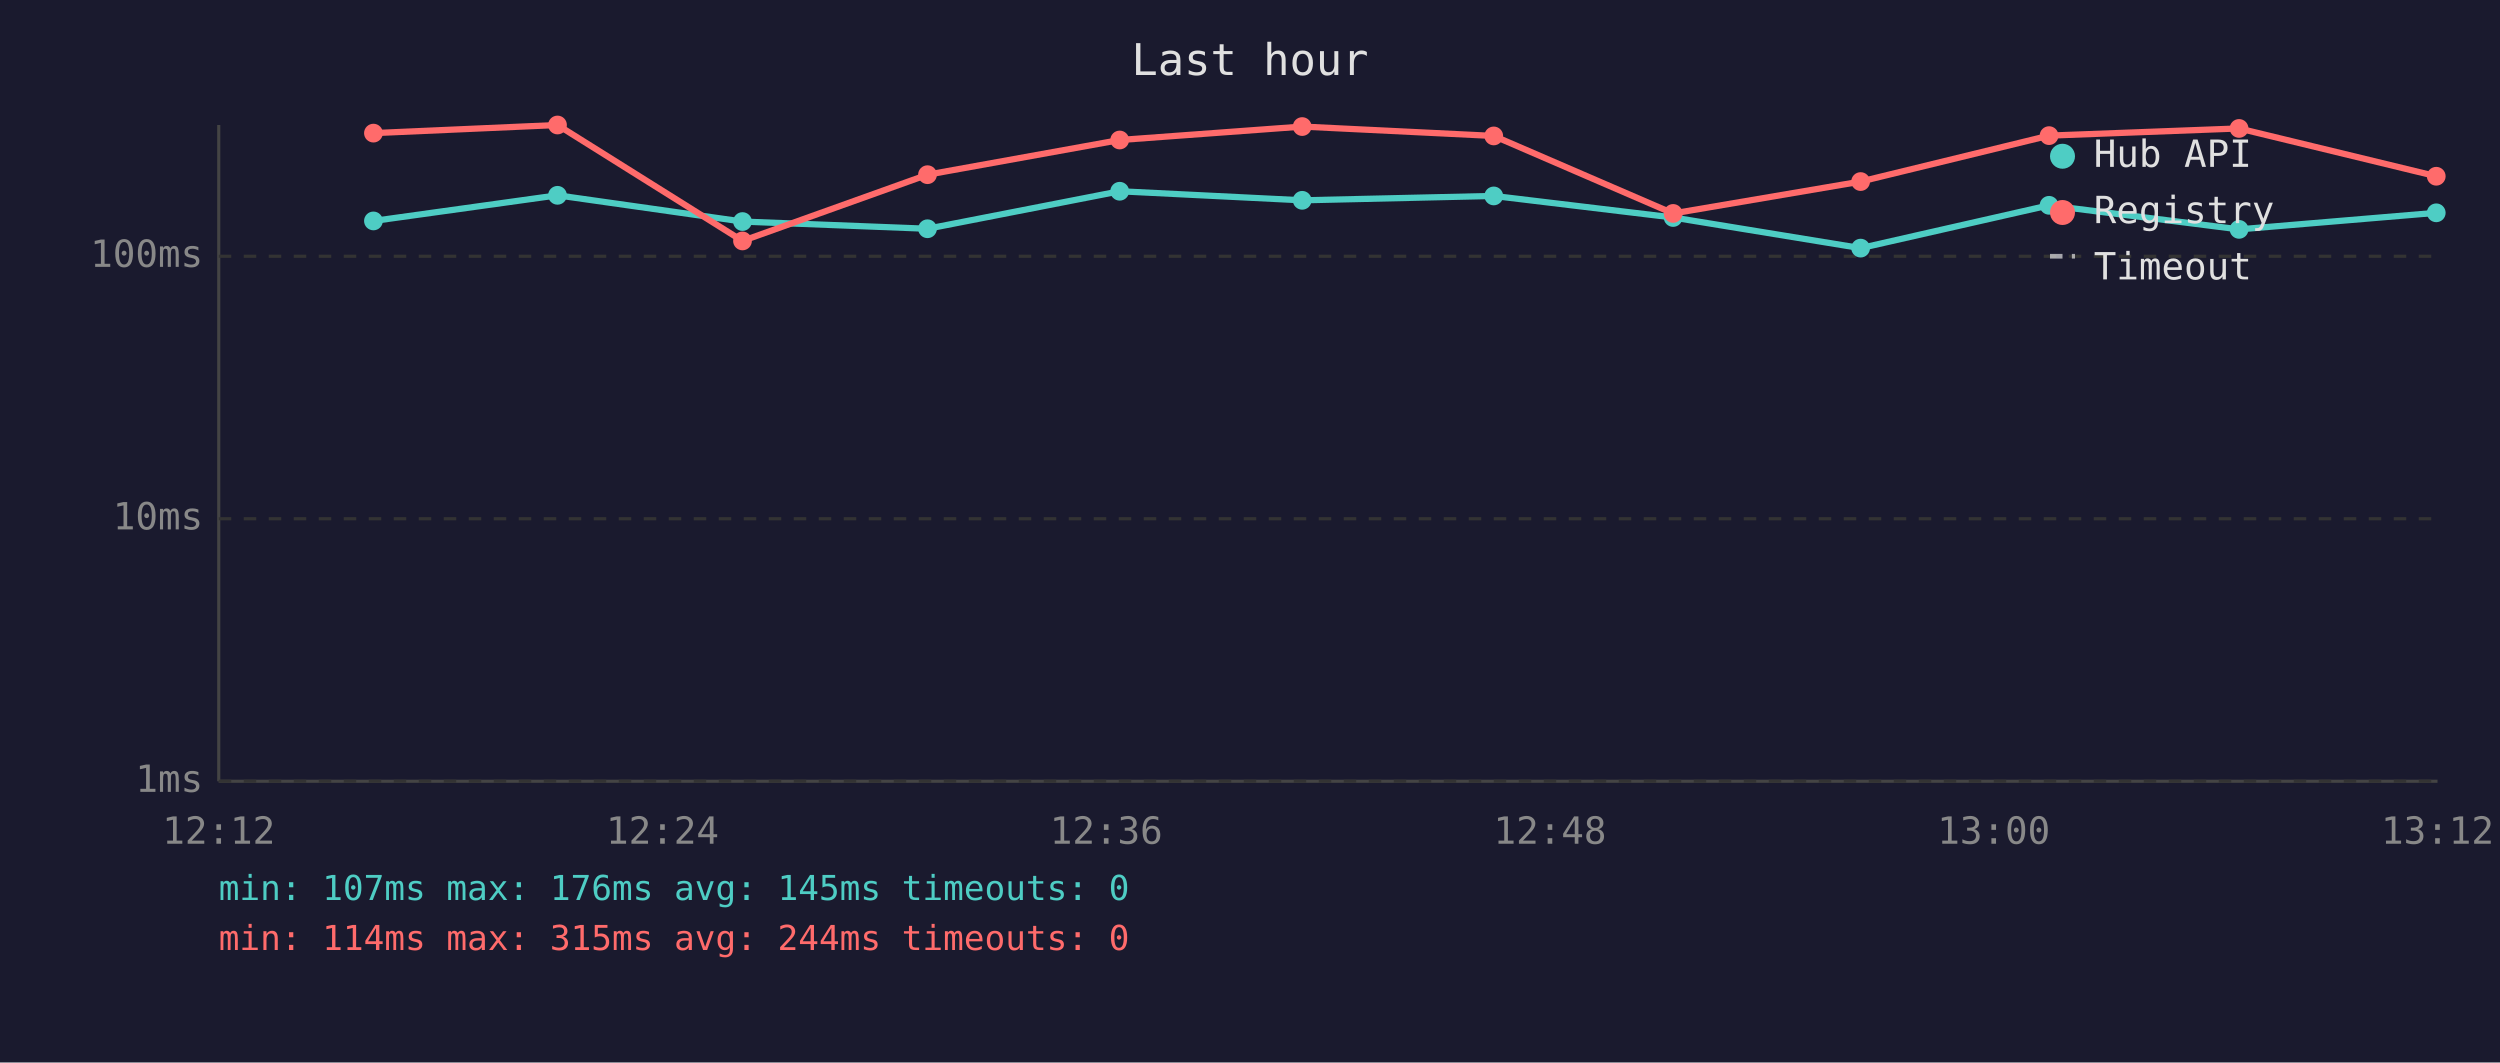
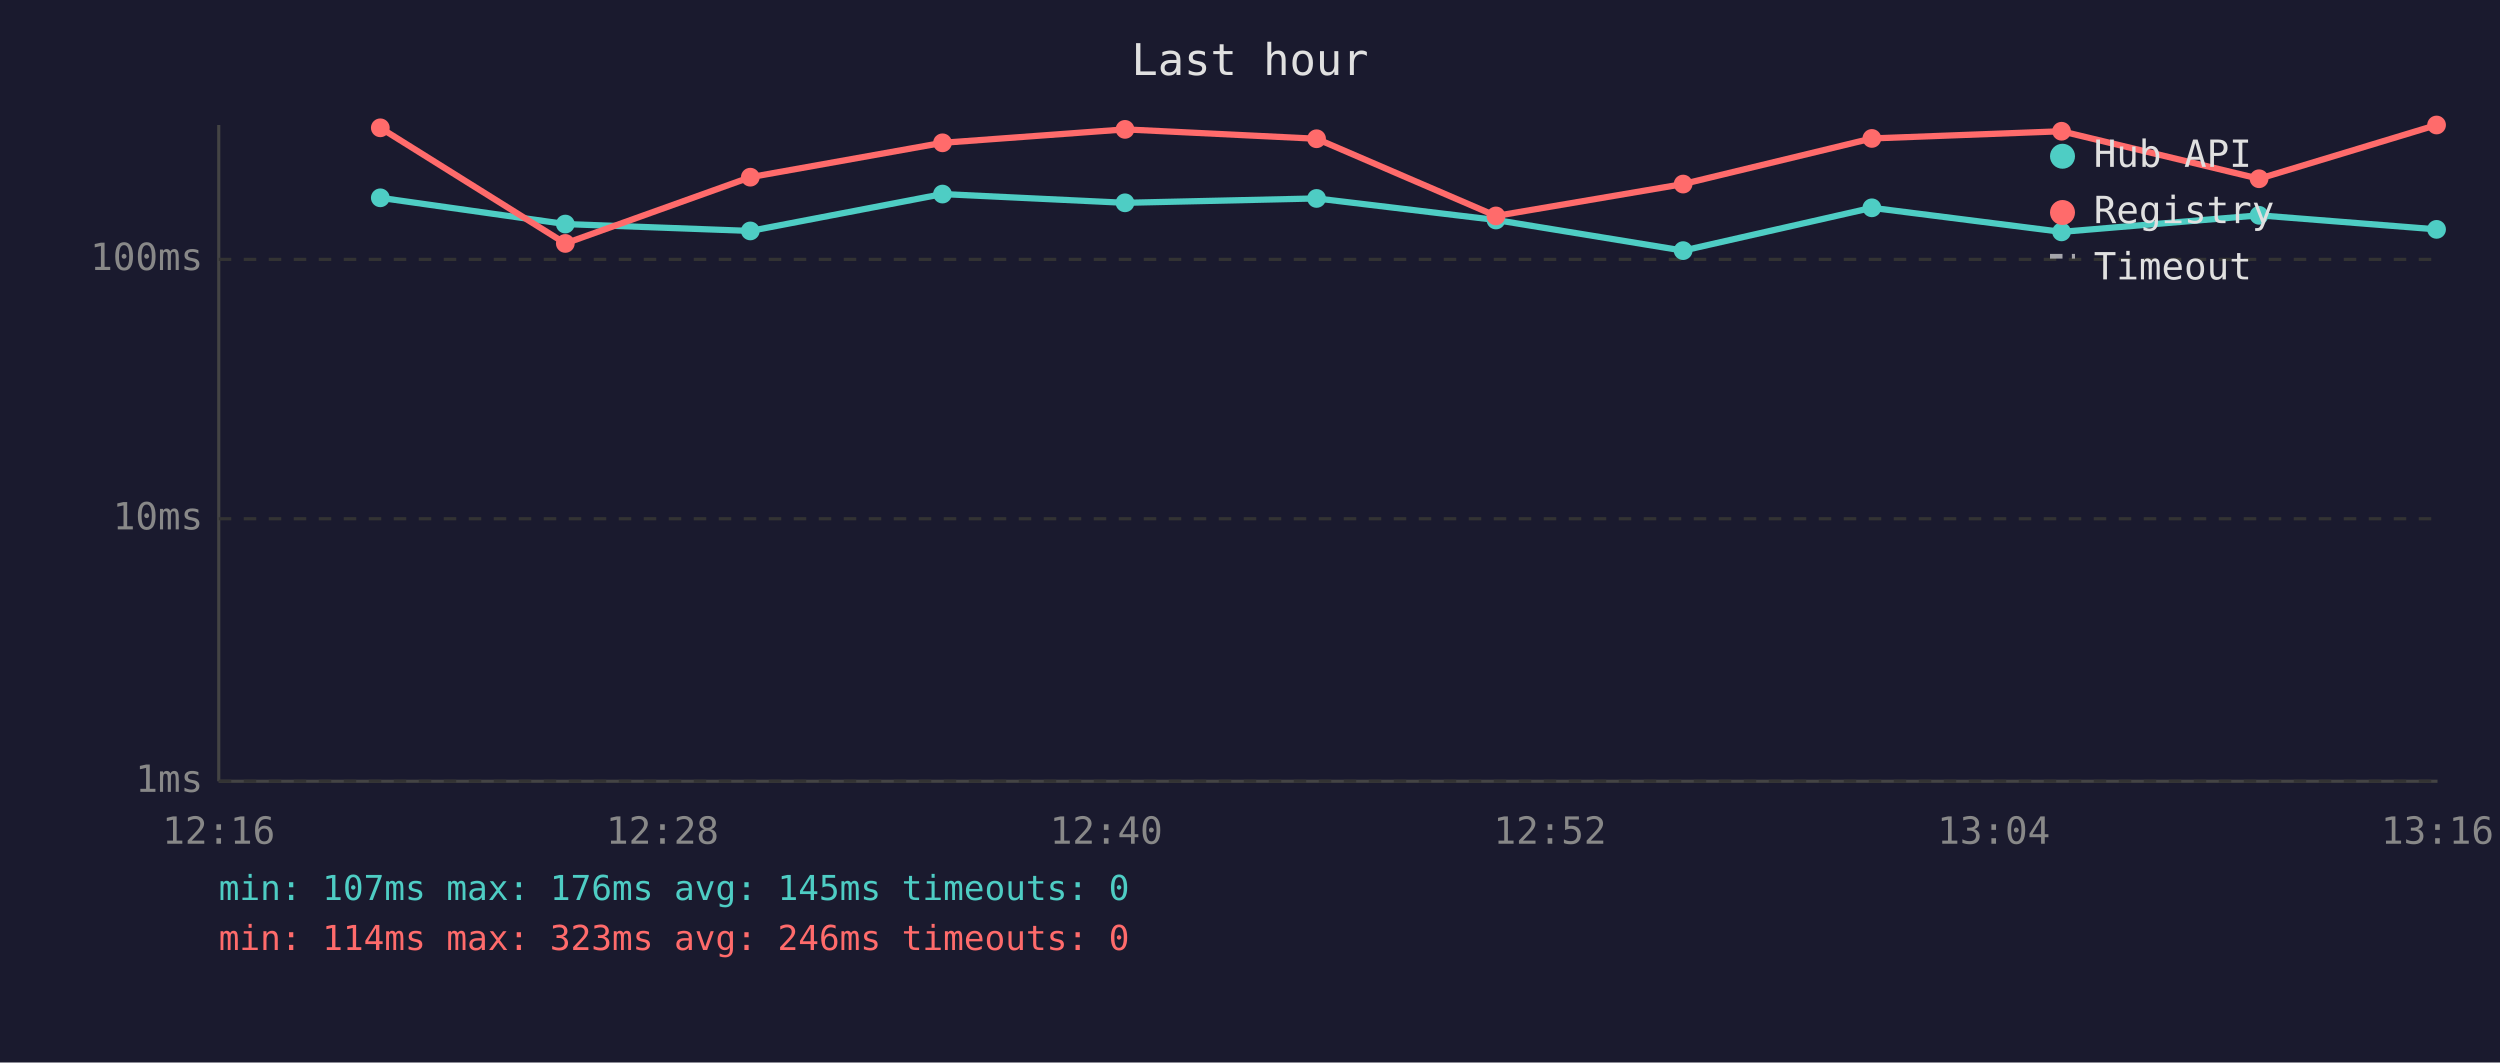
<svg xmlns="http://www.w3.org/2000/svg" viewBox="0 0 800 340" font-family="monospace" font-size="12">
  <rect width="800" height="340" fill="#1a1a2e" />
  <text x="400" y="24" fill="#e0e0e0" font-size="14" text-anchor="middle">Last hour</text>
  <line x1="70" y1="40" x2="70" y2="250" stroke="#444" stroke-width="1" />
  <line x1="70" y1="250" x2="780" y2="250" stroke="#444" stroke-width="1" />
  <line x1="70" y1="250" x2="780" y2="250" stroke="#333" stroke-width="1" stroke-dasharray="4" />
  <text x="65" y="250" fill="#888" text-anchor="end" dominant-baseline="middle">1ms</text>
  <line x1="70" y1="166" x2="780" y2="166" stroke="#333" stroke-width="1" stroke-dasharray="4" />
  <text x="65" y="166" fill="#888" text-anchor="end" dominant-baseline="middle">10ms</text>
-   <line x1="70" y1="82" x2="780" y2="82" stroke="#333" stroke-width="1" stroke-dasharray="4" />
-   <text x="65" y="82" fill="#888" text-anchor="end" dominant-baseline="middle">100ms</text>
-   <text x="70" y="270" fill="#888" text-anchor="middle">12:12</text>
-   <text x="212" y="270" fill="#888" text-anchor="middle">12:24</text>
-   <text x="354" y="270" fill="#888" text-anchor="middle">12:36</text>
-   <text x="496" y="270" fill="#888" text-anchor="middle">12:48</text>
-   <text x="638" y="270" fill="#888" text-anchor="middle">13:00</text>
-   <text x="780" y="270" fill="#888" text-anchor="middle">13:12</text>
-   <polyline points="119.5,70.7 178.4,62.5 237.6,70.9 296.8,73.2 358.3,61.2 416.7,64.1 478.0,62.7 535.4,69.6 595.4,79.4 655.7,65.7 716.5,73.4 779.6,68.1" fill="none" stroke="#4ecdc4" stroke-width="2" opacity="1" />
-   <circle cx="119.5" cy="70.7" r="3" fill="#4ecdc4" />
-   <circle cx="178.4" cy="62.5" r="3" fill="#4ecdc4" />
-   <circle cx="237.6" cy="70.9" r="3" fill="#4ecdc4" />
-   <circle cx="296.8" cy="73.2" r="3" fill="#4ecdc4" />
-   <circle cx="358.3" cy="61.2" r="3" fill="#4ecdc4" />
-   <circle cx="416.7" cy="64.1" r="3" fill="#4ecdc4" />
-   <circle cx="478.0" cy="62.7" r="3" fill="#4ecdc4" />
-   <circle cx="535.4" cy="69.6" r="3" fill="#4ecdc4" />
-   <circle cx="595.4" cy="79.4" r="3" fill="#4ecdc4" />
-   <circle cx="655.7" cy="65.7" r="3" fill="#4ecdc4" />
-   <circle cx="716.5" cy="73.4" r="3" fill="#4ecdc4" />
-   <circle cx="779.6" cy="68.1" r="3" fill="#4ecdc4" />
-   <polyline points="119.5,42.6 178.4,40.0 237.6,77.1 296.8,55.9 358.3,44.8 416.7,40.5 478.0,43.5 535.4,68.3 595.4,58.1 655.7,43.4 716.5,41.1 779.6,56.4" fill="none" stroke="#ff6b6b" stroke-width="2" opacity="1" />
-   <circle cx="119.5" cy="42.6" r="3" fill="#ff6b6b" />
-   <circle cx="178.4" cy="40.0" r="3" fill="#ff6b6b" />
-   <circle cx="237.6" cy="77.1" r="3" fill="#ff6b6b" />
-   <circle cx="296.8" cy="55.9" r="3" fill="#ff6b6b" />
-   <circle cx="358.3" cy="44.8" r="3" fill="#ff6b6b" />
-   <circle cx="416.7" cy="40.5" r="3" fill="#ff6b6b" />
-   <circle cx="478.0" cy="43.5" r="3" fill="#ff6b6b" />
-   <circle cx="535.4" cy="68.3" r="3" fill="#ff6b6b" />
-   <circle cx="595.4" cy="58.1" r="3" fill="#ff6b6b" />
-   <circle cx="655.7" cy="43.4" r="3" fill="#ff6b6b" />
-   <circle cx="716.5" cy="41.1" r="3" fill="#ff6b6b" />
-   <circle cx="779.6" cy="56.4" r="3" fill="#ff6b6b" />
+   <line x1="70" y1="83" x2="780" y2="83" stroke="#333" stroke-width="1" stroke-dasharray="4" />
+   <text x="65" y="83" fill="#888" text-anchor="end" dominant-baseline="middle">100ms</text>
+   <text x="70" y="270" fill="#888" text-anchor="middle">12:16</text>
+   <text x="212" y="270" fill="#888" text-anchor="middle">12:28</text>
+   <text x="354" y="270" fill="#888" text-anchor="middle">12:40</text>
+   <text x="496" y="270" fill="#888" text-anchor="middle">12:52</text>
+   <text x="638" y="270" fill="#888" text-anchor="middle">13:04</text>
+   <text x="780" y="270" fill="#888" text-anchor="middle">13:16</text>
+   <polyline points="121.7,63.3 180.9,71.7 240.1,73.9 301.6,62.1 360.0,64.9 421.3,63.5 478.7,70.4 538.6,80.2 599.0,66.5 659.7,74.2 722.9,68.9 779.7,73.4" fill="none" stroke="#4ecdc4" stroke-width="2" opacity="1" />
+   <circle cx="121.7" cy="63.3" r="3" fill="#4ecdc4" />
+   <circle cx="180.9" cy="71.7" r="3" fill="#4ecdc4" />
+   <circle cx="240.1" cy="73.9" r="3" fill="#4ecdc4" />
+   <circle cx="301.6" cy="62.1" r="3" fill="#4ecdc4" />
+   <circle cx="360.0" cy="64.9" r="3" fill="#4ecdc4" />
+   <circle cx="421.3" cy="63.5" r="3" fill="#4ecdc4" />
+   <circle cx="478.7" cy="70.4" r="3" fill="#4ecdc4" />
+   <circle cx="538.6" cy="80.2" r="3" fill="#4ecdc4" />
+   <circle cx="599.0" cy="66.5" r="3" fill="#4ecdc4" />
+   <circle cx="659.7" cy="74.2" r="3" fill="#4ecdc4" />
+   <circle cx="722.9" cy="68.9" r="3" fill="#4ecdc4" />
+   <circle cx="779.7" cy="73.4" r="3" fill="#4ecdc4" />
+   <polyline points="121.7,40.9 180.9,77.9 240.1,56.7 301.6,45.7 360.0,41.4 421.3,44.4 478.7,69.1 538.6,58.9 599.0,44.3 659.7,42.0 722.9,57.2 779.7,40.0" fill="none" stroke="#ff6b6b" stroke-width="2" opacity="1" />
+   <circle cx="121.7" cy="40.9" r="3" fill="#ff6b6b" />
+   <circle cx="180.9" cy="77.9" r="3" fill="#ff6b6b" />
+   <circle cx="240.1" cy="56.7" r="3" fill="#ff6b6b" />
+   <circle cx="301.6" cy="45.7" r="3" fill="#ff6b6b" />
+   <circle cx="360.0" cy="41.4" r="3" fill="#ff6b6b" />
+   <circle cx="421.3" cy="44.4" r="3" fill="#ff6b6b" />
+   <circle cx="478.7" cy="69.1" r="3" fill="#ff6b6b" />
+   <circle cx="538.6" cy="58.9" r="3" fill="#ff6b6b" />
+   <circle cx="599.0" cy="44.3" r="3" fill="#ff6b6b" />
+   <circle cx="659.7" cy="42.0" r="3" fill="#ff6b6b" />
+   <circle cx="722.9" cy="57.2" r="3" fill="#ff6b6b" />
+   <circle cx="779.7" cy="40.0" r="3" fill="#ff6b6b" />
  <circle cx="660" cy="50" r="4" fill="#4ecdc4" />
  <text x="670" y="50" fill="#e0e0e0" dominant-baseline="middle">Hub API</text>
  <circle cx="660" cy="68" r="4" fill="#ff6b6b" />
  <text x="670" y="68" fill="#e0e0e0" dominant-baseline="middle">Registry</text>
  <line x1="656" y1="82" x2="664" y2="82" stroke="#e0e0e0" stroke-width="1.5" stroke-dasharray="4,3" opacity="0.7" />
  <text x="670" y="86" fill="#e0e0e0" dominant-baseline="middle">Timeout</text>
  <text x="70" y="288" fill="#4ecdc4" font-size="11">min: 107ms  max: 176ms  avg: 145ms  timeouts: 0</text>
-   <text x="70" y="304" fill="#ff6b6b" font-size="11">min: 114ms  max: 315ms  avg: 244ms  timeouts: 0</text>
+   <text x="70" y="304" fill="#ff6b6b" font-size="11">min: 114ms  max: 323ms  avg: 246ms  timeouts: 0</text>
</svg>
